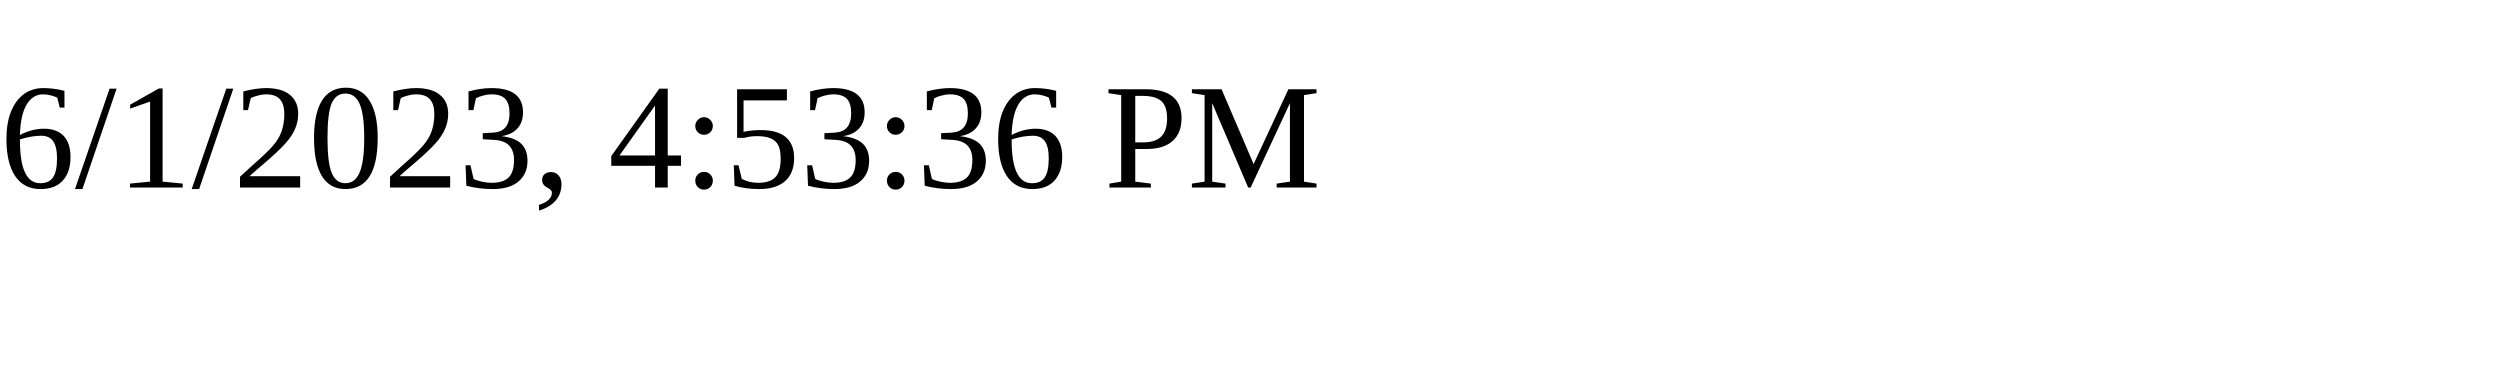
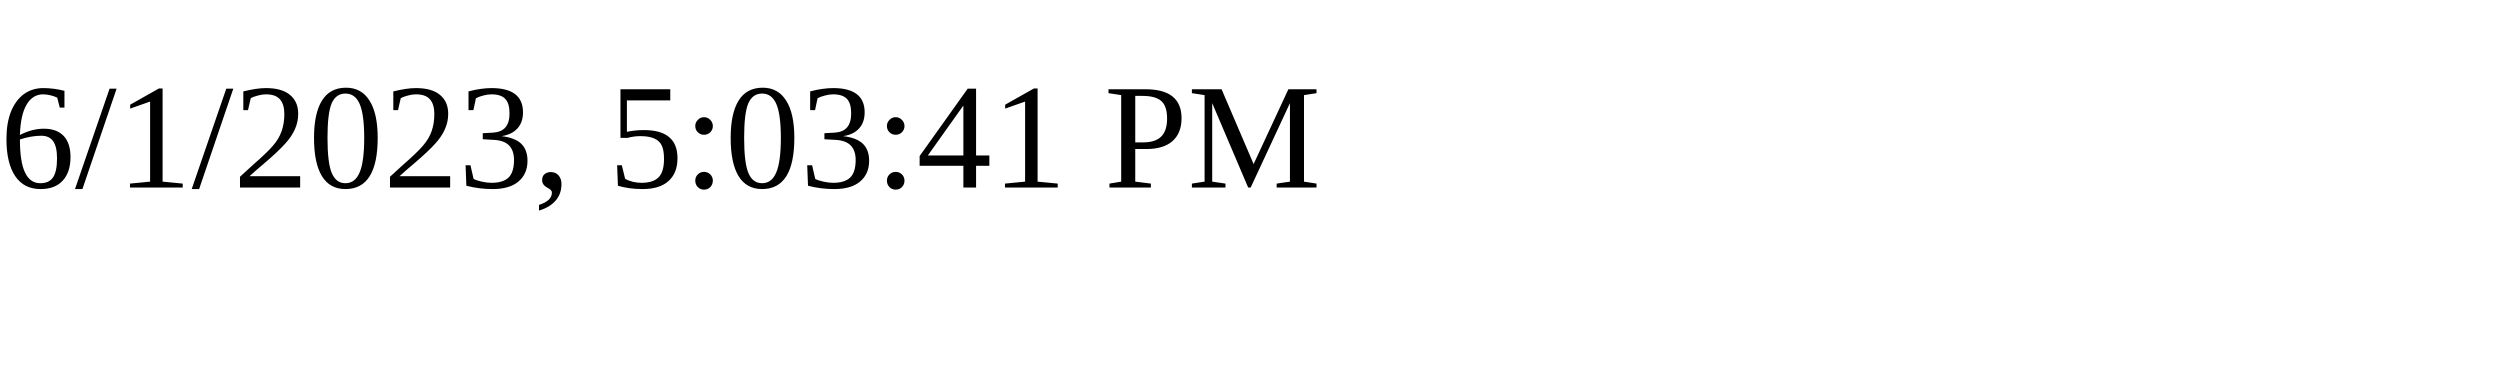
<svg xmlns="http://www.w3.org/2000/svg" height="30" width="200">
-   <text x="0" y="15">6/1/2023, 4:53:36 PM</text>
+   <text x="0" y="15">6/1/2023, 5:03:41 PM</text>
</svg>
